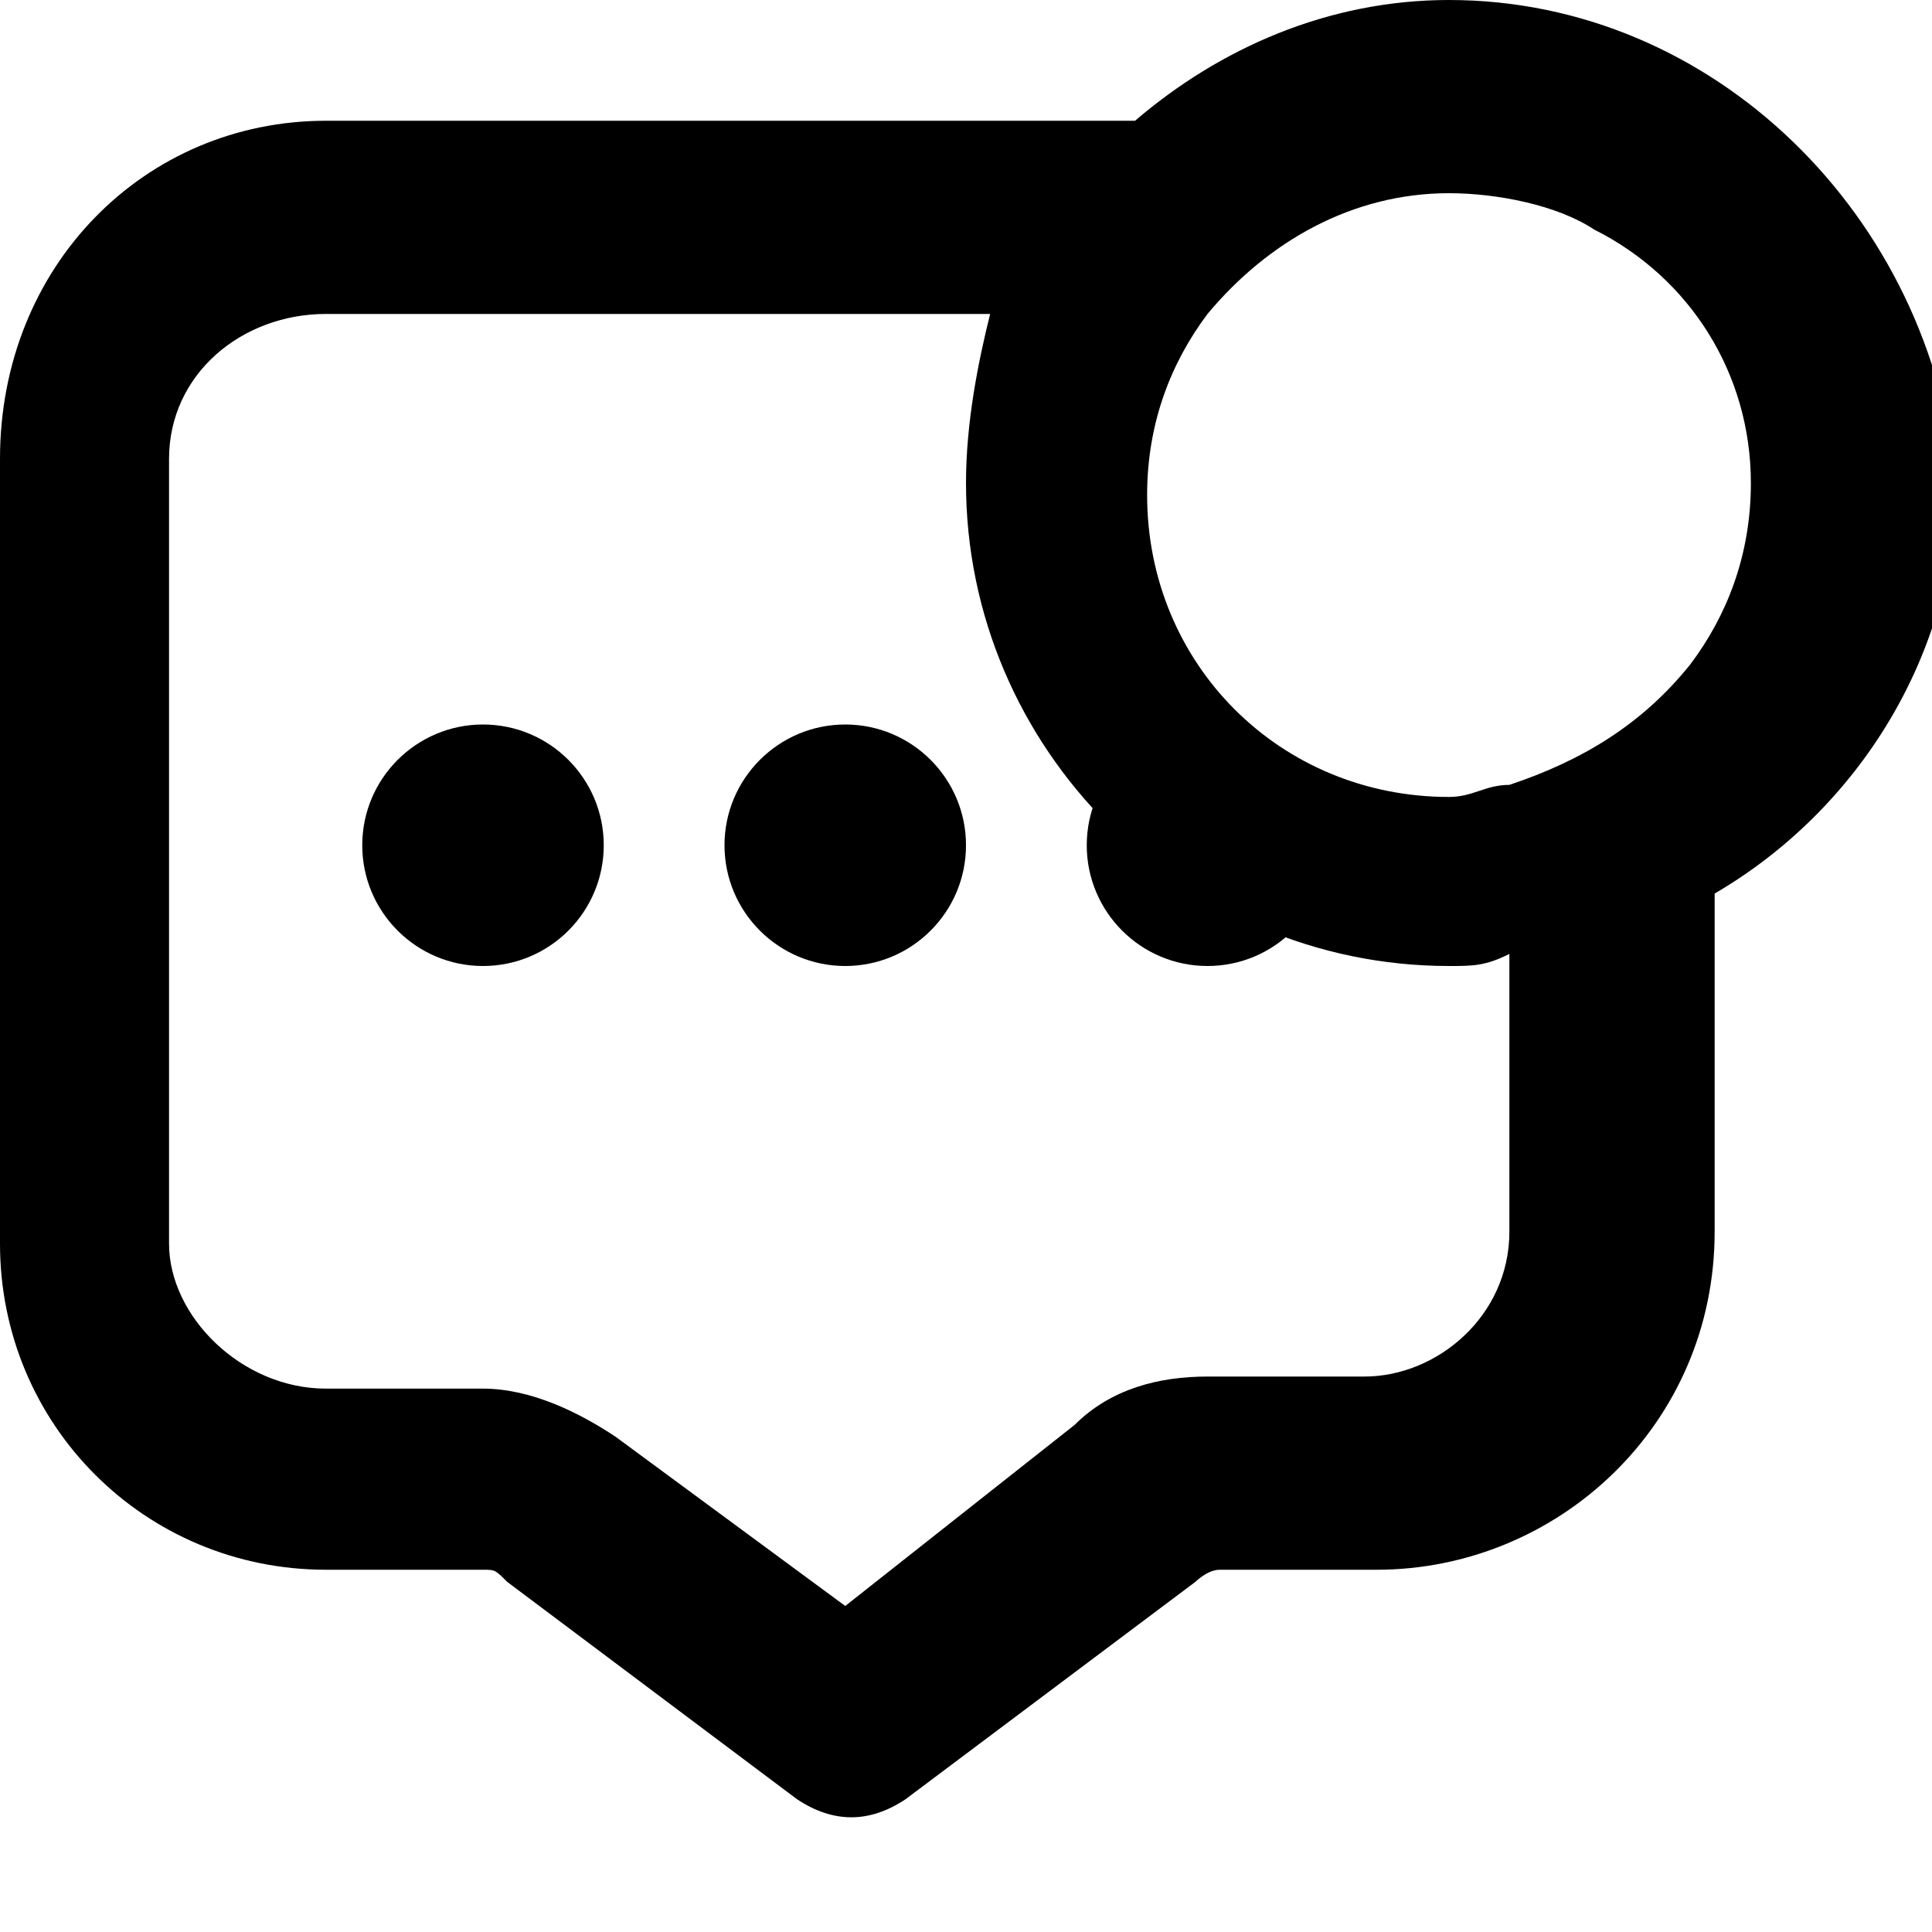
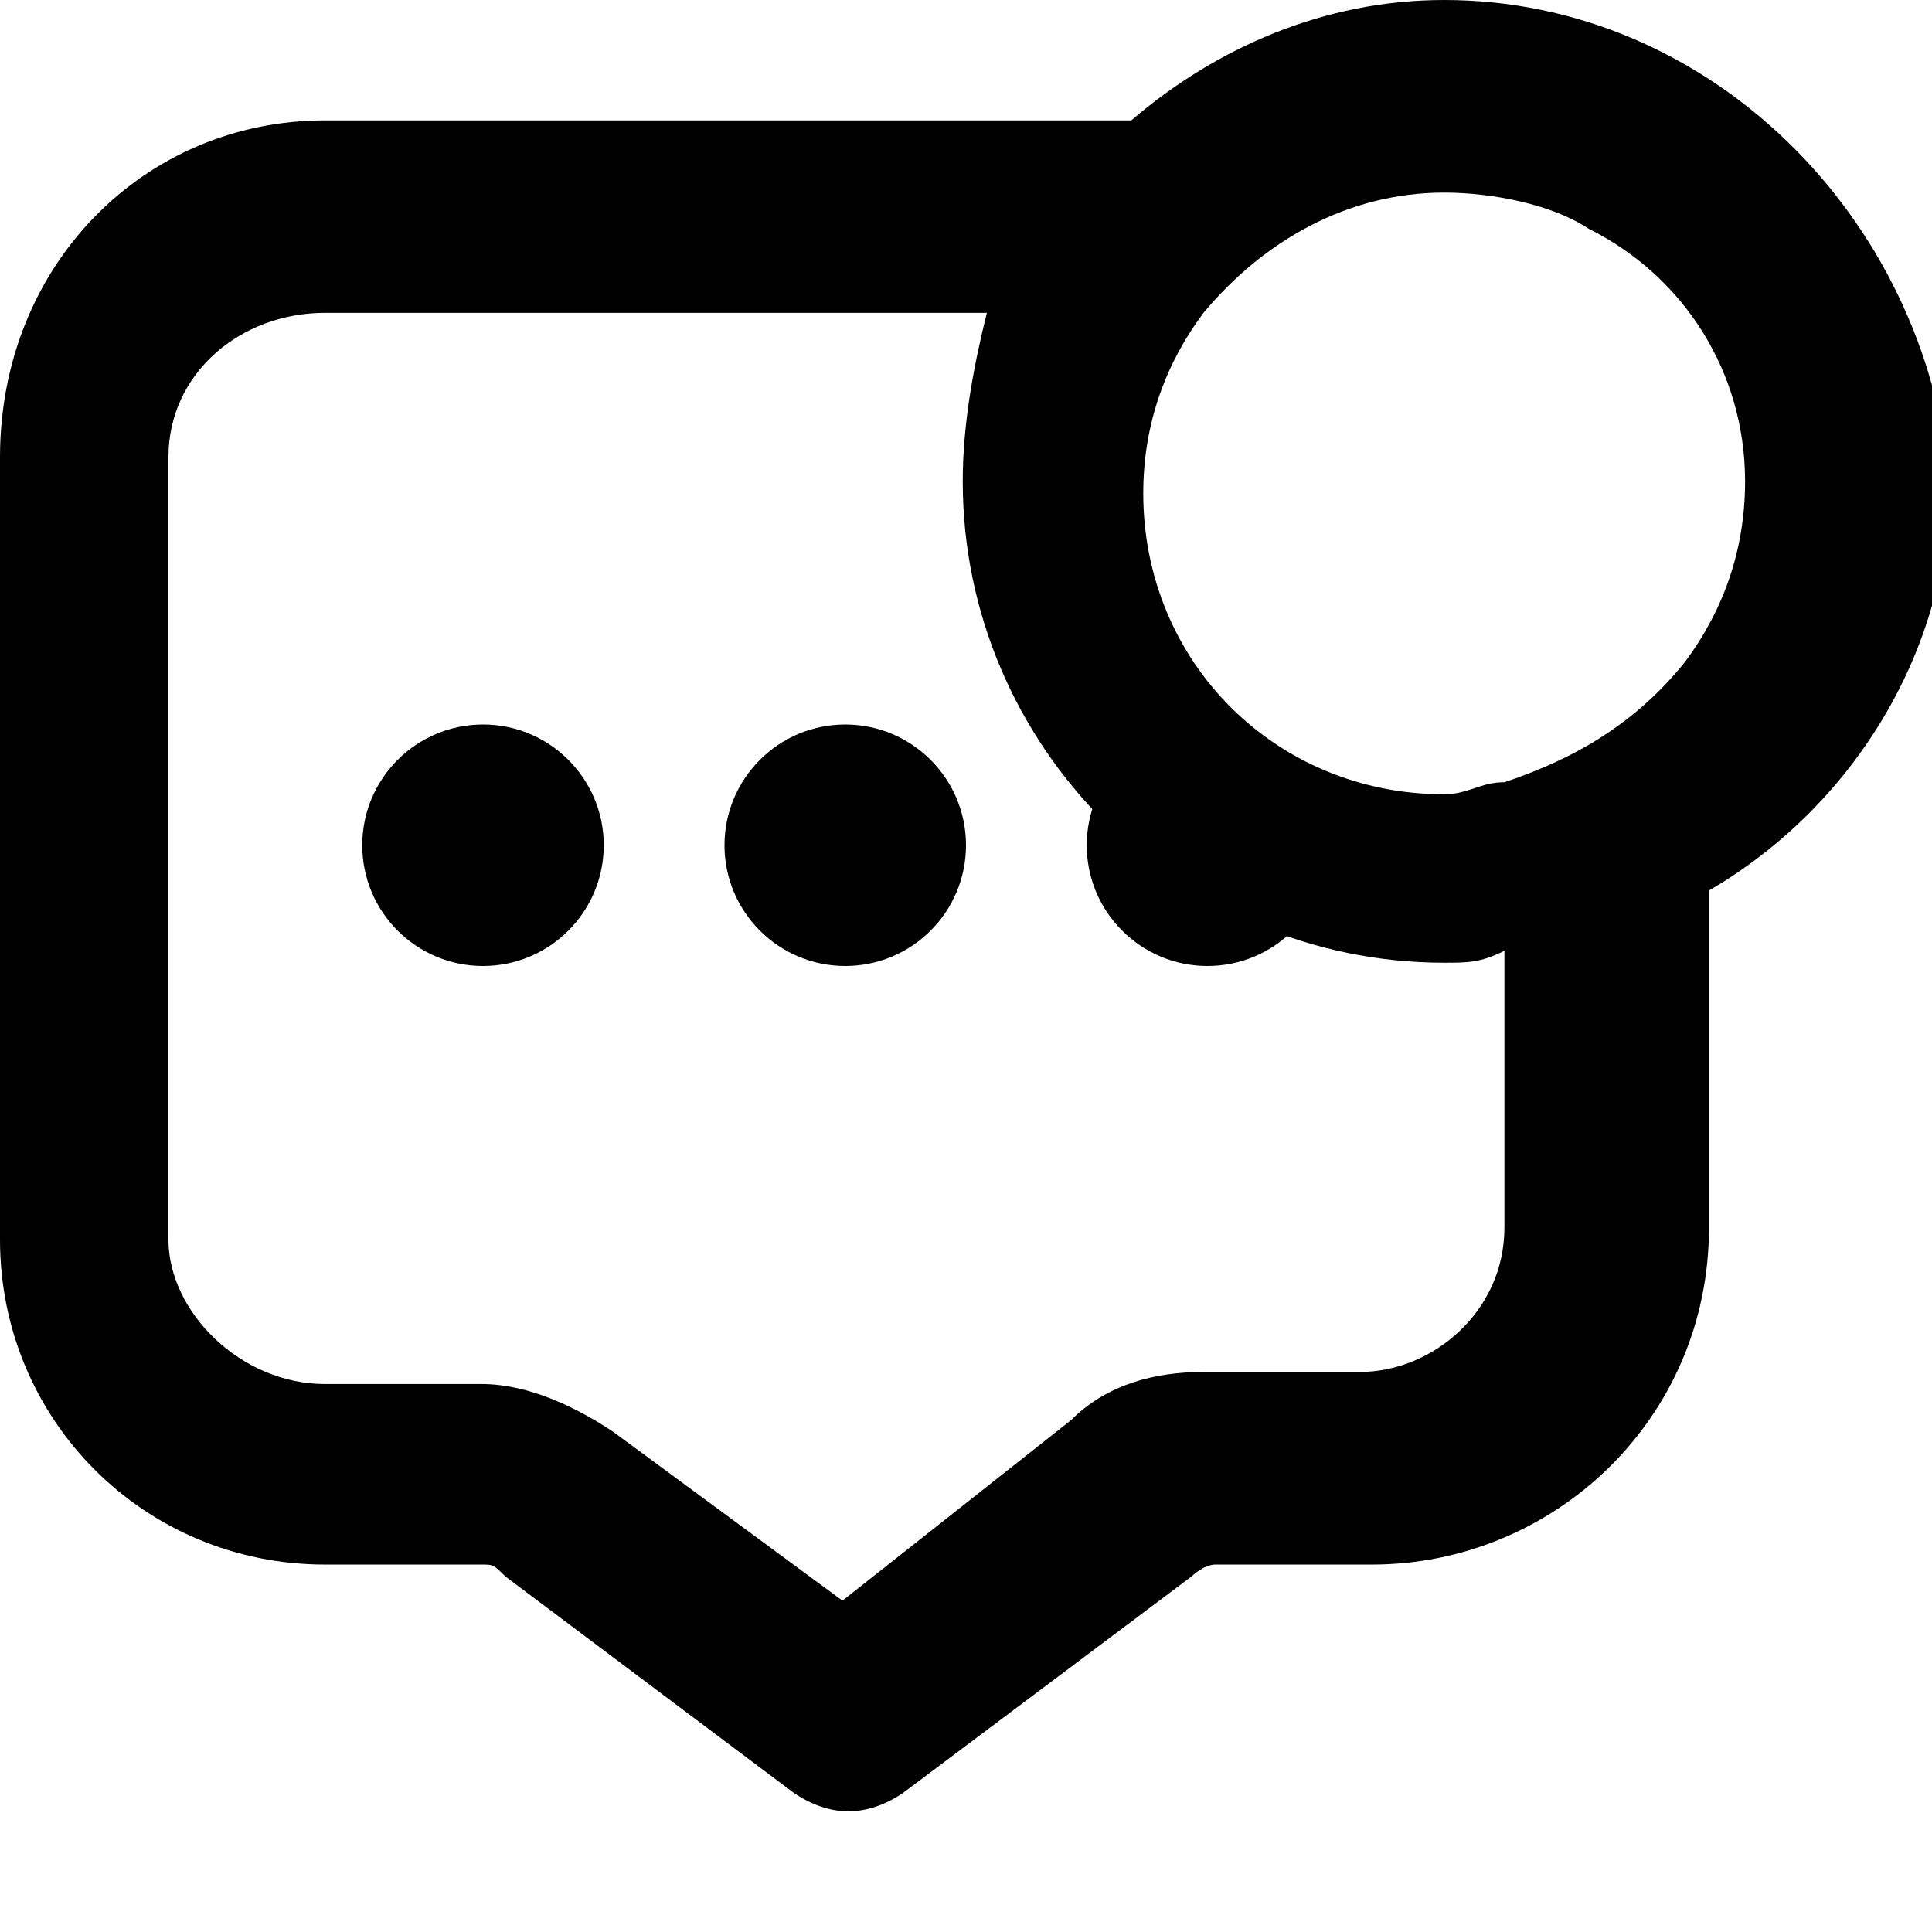
<svg xmlns="http://www.w3.org/2000/svg" width="16" height="16" viewBox="0 0 16 16" fill="none" data-fui-icon="true">
  <g clip-path="url(#clip0_526_234)" fill="currentColor">
    <path d="M7 8C7.552 8 8 7.552 8 7 8 6.448 7.552 6 7 6 6.448 6 6 6.448 6 7 6 7.552 6.448 8 7 8zM10 8C10.552 8 11 7.552 11 7 11 6.448 10.552 6 10 6 9.448 6 9 6.448 9 7 9 7.552 9.448 8 10 8zM4 8C4.552 8 5 7.552 5 7 5 6.448 4.552 6 4 6 3.448 6 3 6.448 3 7 3 7.552 3.448 8 4 8z" />
-     <path d="M12 0C11 0 10.1 0.4 9.4 1H2.7C1.2 1 0 2.2 0 3.8V10.3C0 11.8 1.2 13 2.7 13H4C4.1 13 4.1 13 4.2 13.1L6.6 14.9C6.9 15.1 7.2 15.1 7.5 14.9L9.9 13.1C9.9 13.1 10 13 10.1 13H11.4C12.9 13 14.2 11.8 14.2 10.2V7.4C15.4 6.7 16.2 5.4 16.2 4C16 1.8 14.2 0 12 0ZM12.5 10.2C12.5 10.9 11.9 11.4 11.3 11.4H10C9.6 11.4 9.2 11.5 8.9 11.8L7 13.3L5.1 11.9C4.8 11.7 4.4 11.5 4 11.5H2.7C2 11.5 1.4 10.9 1.4 10.3V3.8C1.4 3.1 2 2.6 2.7 2.6H8.2C8.1 3 8 3.5 8 4C8 6.2 9.8 8 12 8C12.2 8 12.3 8 12.5 7.9V10.2ZM14 5.5C13.6 6 13.1 6.3 12.5 6.5C12.3 6.5 12.2 6.6 12 6.6C10.6 6.6 9.5 5.5 9.5 4.1C9.5 3.5 9.7 3 10 2.6C10.5 2 11.2 1.6 12 1.6C12.4 1.6 12.9 1.7 13.2 1.9C14 2.3 14.5 3.1 14.5 4C14.5 4.6 14.3 5.1 14 5.5Z" />
+     <path d="M11.96 0C10.963 0 10.066 0.399 9.369 0.997H2.691C1.196 0.997 0 2.193 0 3.787V10.266C0 11.761 1.196 12.957 2.691 12.957H3.987C4.086 12.957 4.086 12.957 4.186 13.056L6.578 14.851C6.877 15.05 7.176 15.05 7.475 14.851L9.867 13.056C9.867 13.056 9.967 12.957 10.066 12.957H11.362C12.857 12.957 14.153 11.761 14.153 10.166V7.375C15.349 6.678 16.146 5.382 16.146 3.987C15.947 1.794 14.153 0 11.96 0ZM12.459 10.166C12.459 10.864 11.861 11.362 11.262 11.362H9.967C9.568 11.362 9.169 11.462 8.87 11.761L6.977 13.256L5.083 11.861C4.784 11.661 4.385 11.462 3.987 11.462H2.691C1.993 11.462 1.395 10.864 1.395 10.266V3.787C1.395 3.09 1.993 2.591 2.691 2.591H8.173C8.073 2.99 7.973 3.488 7.973 3.987C7.973 6.179 9.767 7.973 11.96 7.973C12.159 7.973 12.259 7.973 12.459 7.874V10.166ZM13.954 5.482C13.555 5.98 13.056 6.279 12.459 6.478C12.259 6.478 12.159 6.578 11.96 6.578C10.565 6.578 9.468 5.482 9.468 4.086C9.468 3.488 9.668 2.99 9.967 2.591C10.465 1.993 11.163 1.595 11.96 1.595C12.359 1.595 12.857 1.694 13.156 1.894C13.954 2.292 14.452 3.09 14.452 3.987C14.452 4.585 14.252 5.083 13.954 5.482Z" />
  </g>
  <defs>
    <clipPath id="clip0_526_234">
      <path fill="currentColor" d="M0 0H16V16H0z" />
    </clipPath>
  </defs>
</svg>
